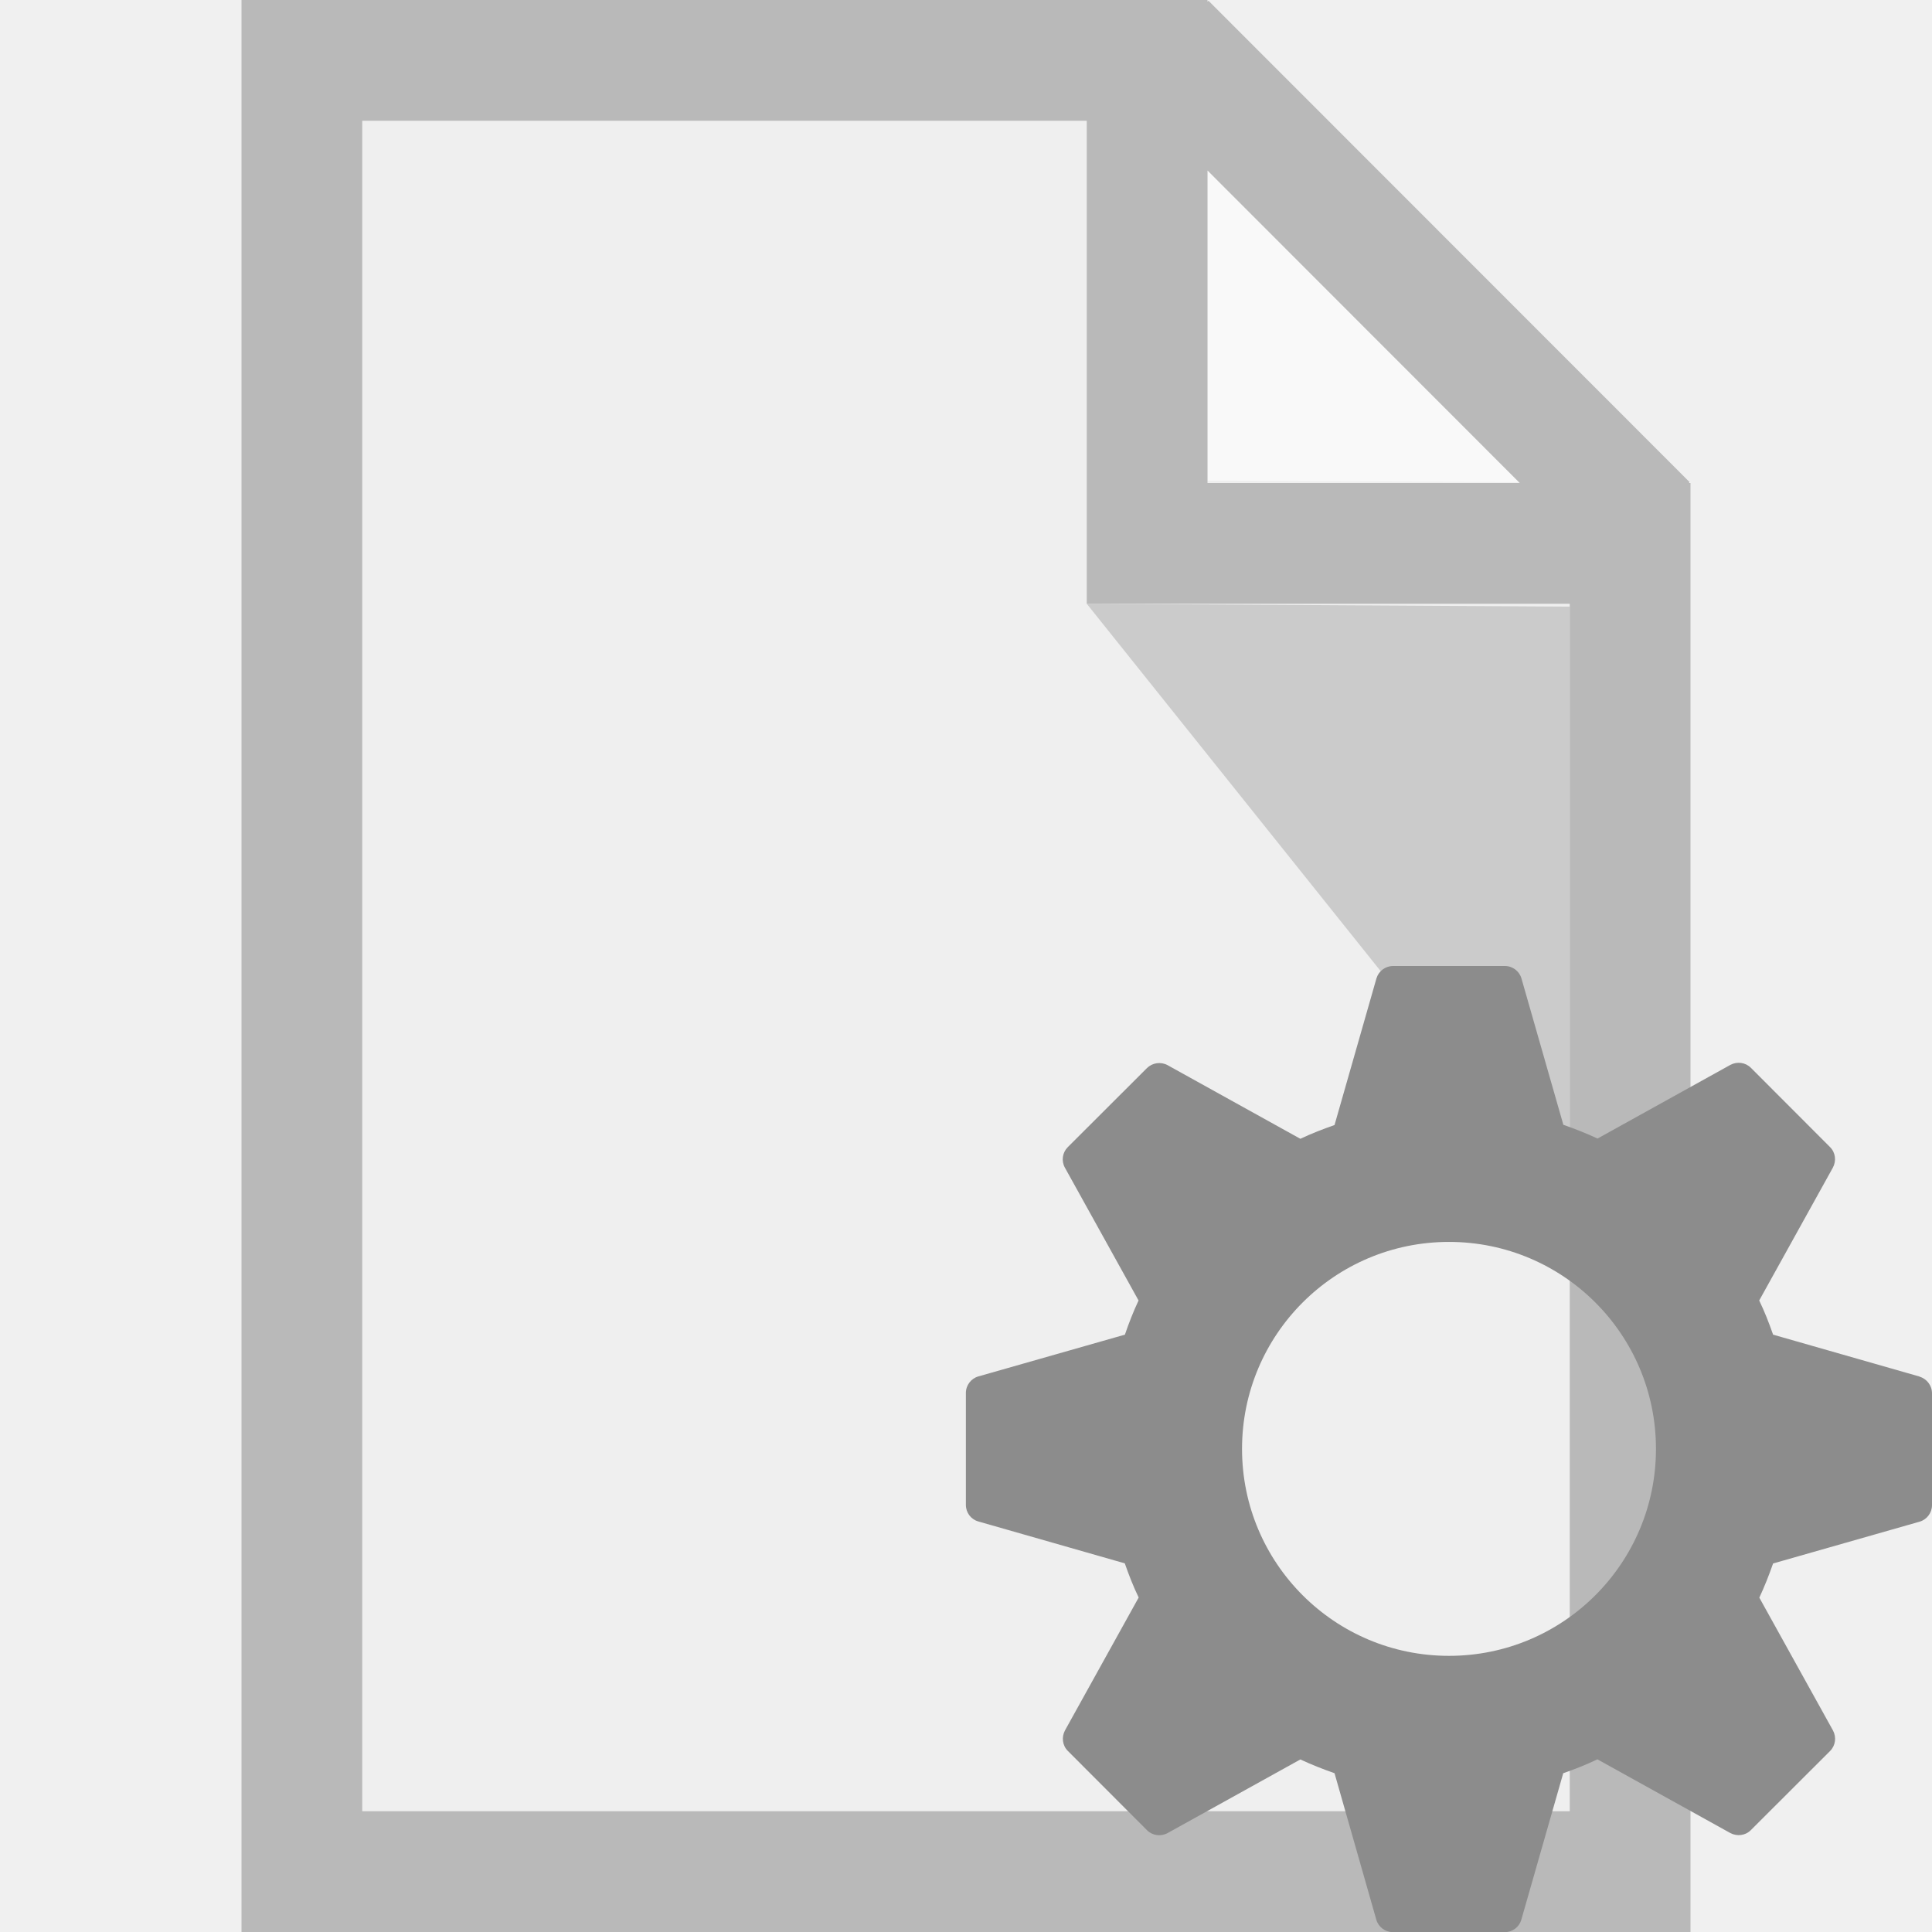
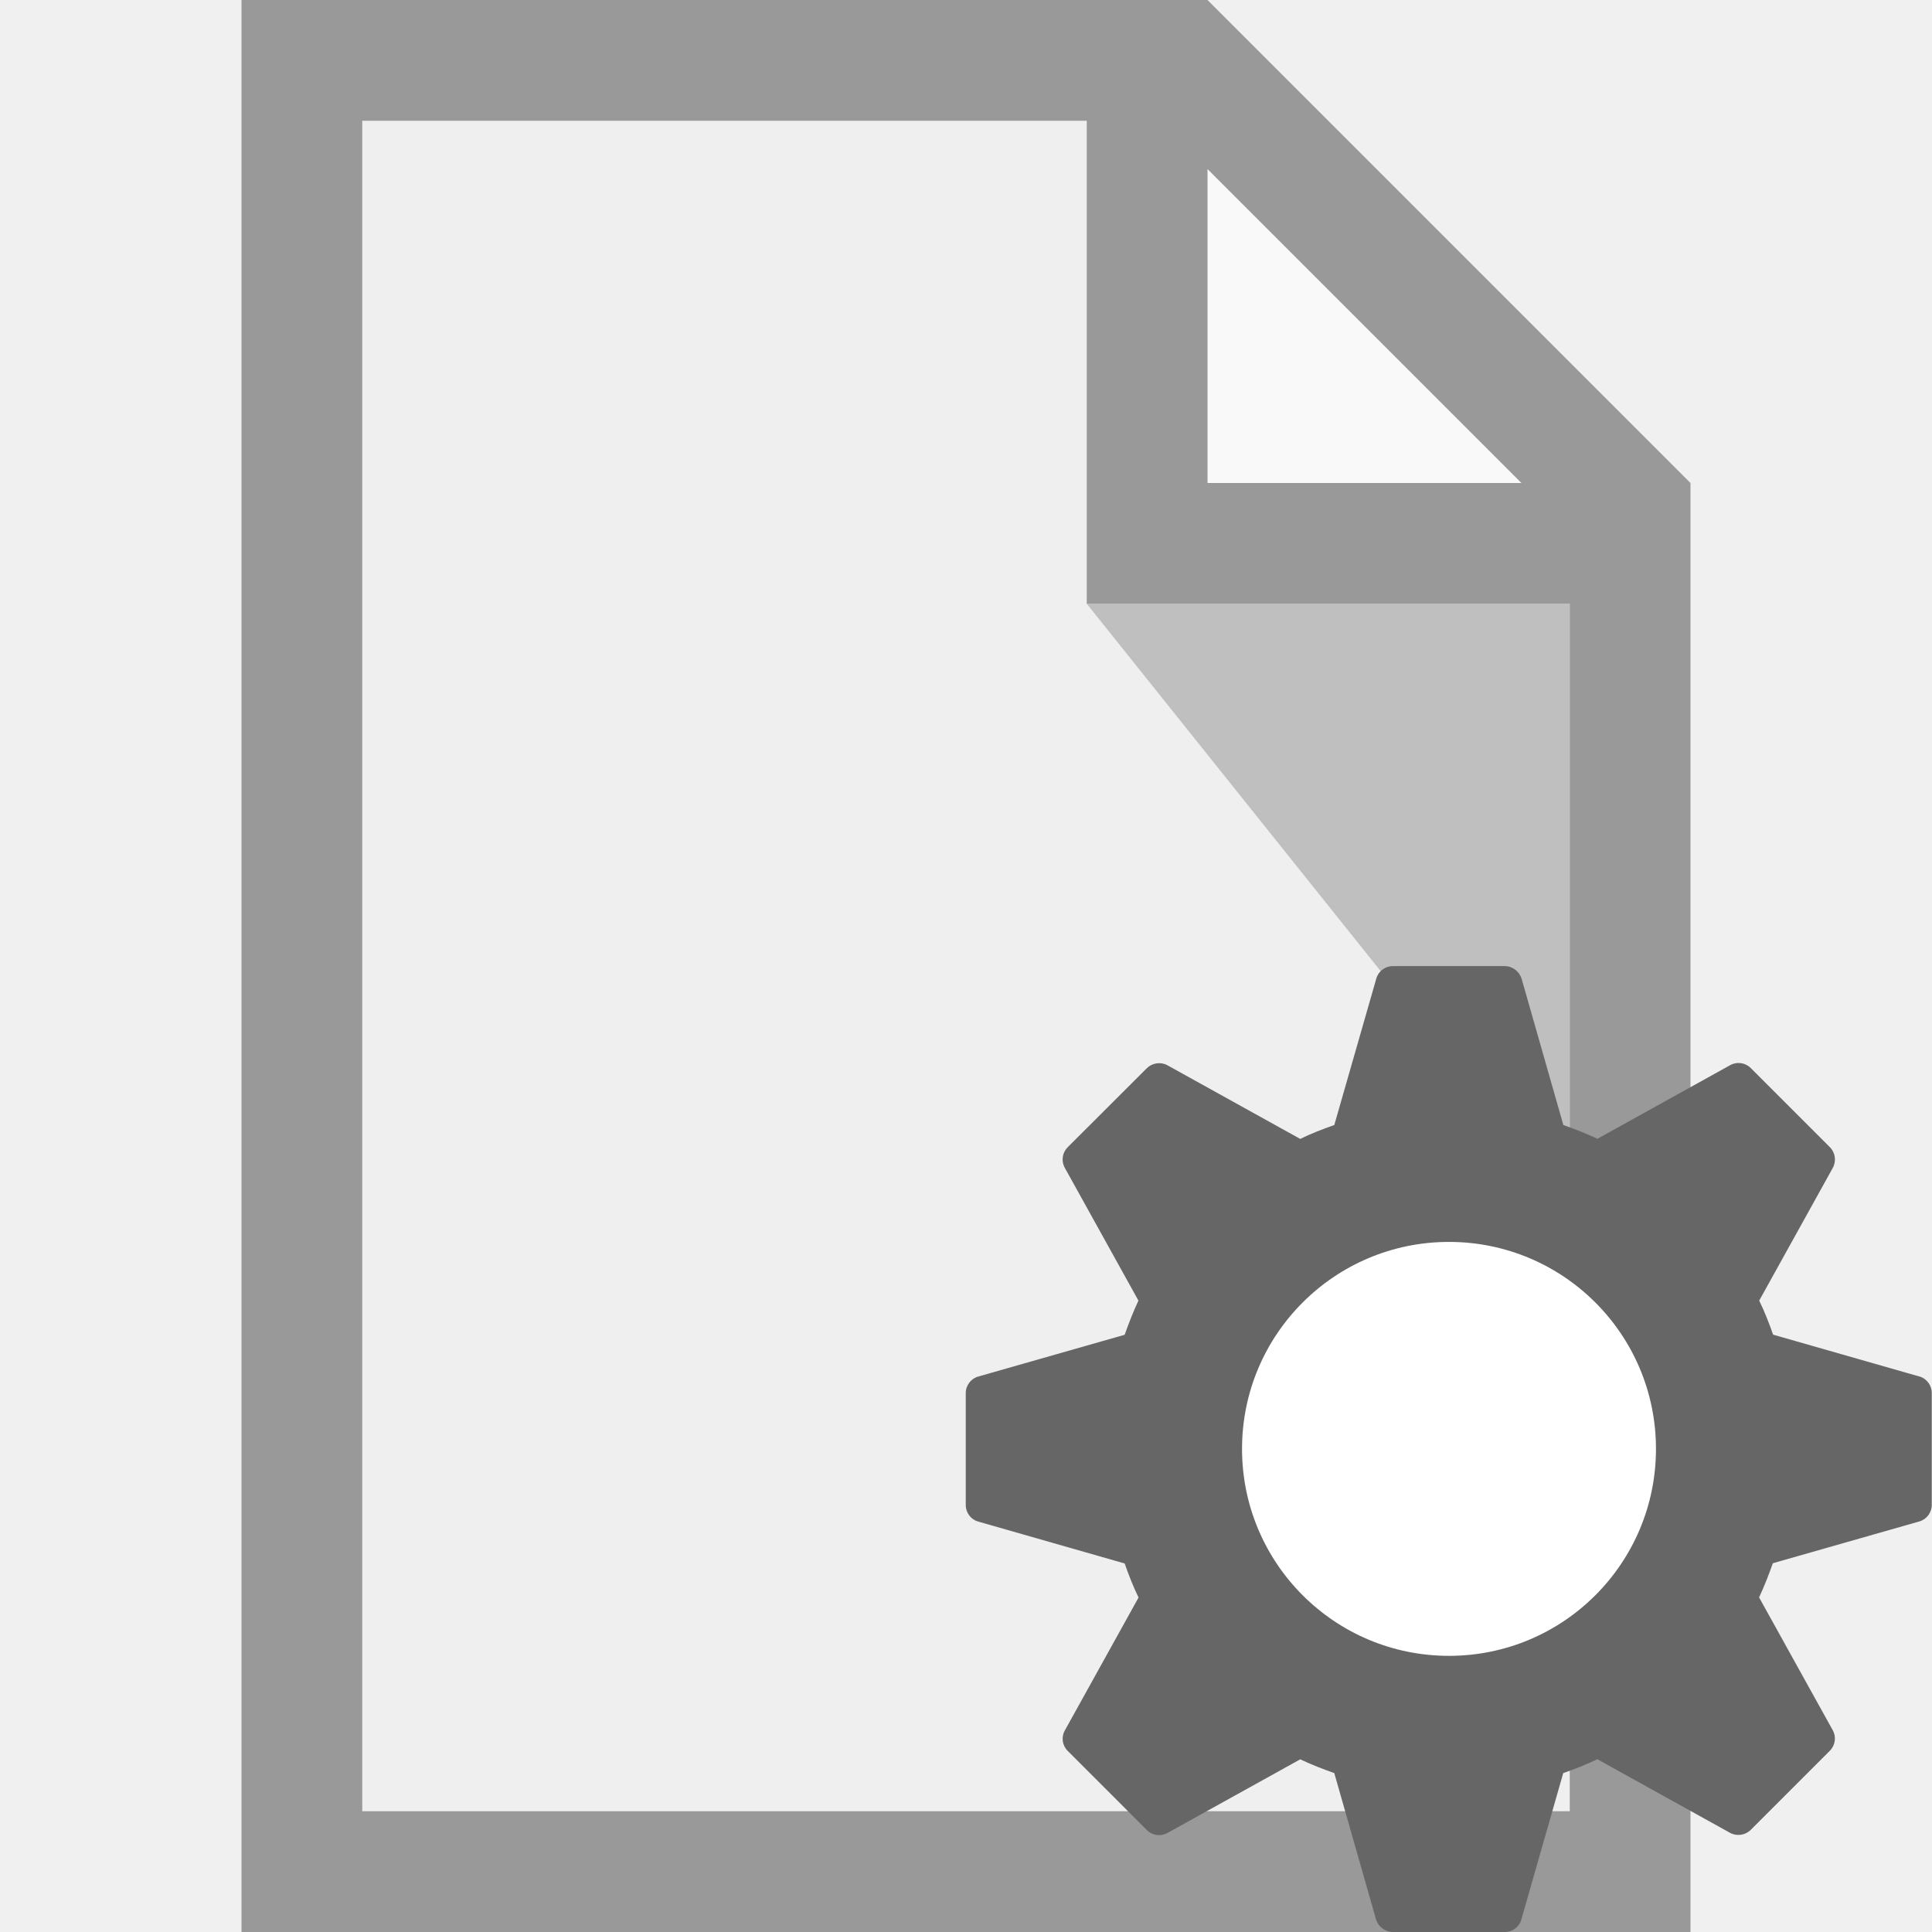
<svg xmlns="http://www.w3.org/2000/svg" viewBox="0 0 16 16">
-   <path d="M2 0v16h12V4l-4-4zm8 0z" fill="#efefef" stroke="#b9b9b9" stroke-width="0" stroke-linejoin="round" />
-   <path d="M10 3.98V0l4 4z" opacity=".65" fill="#fff" stroke-width="0" stroke-linejoin="round" />
-   <path d="M13 5.024V10L9 5z" opacity=".15" stroke-width="0" stroke-linejoin="round" />
-   <path d="M2 0v16h12V4h-.012l.004-.008L10.008.006 10 .014V0H2zm1 1h6v4h4v10H3V1zm7 .412L12.586 4H10V1.412z" fill="#b9b9b9" />
-   <path d="M15.897 11.4l-1.213-.347c-.034-.097-.07-.19-.115-.283l.61-1.1c.03-.056.022-.125-.023-.17l-.656-.657c-.045-.045-.114-.054-.17-.024l-1.1.61c-.092-.043-.186-.08-.283-.114L12.6 8.103c-.017-.06-.073-.103-.137-.103h-.926c-.064 0-.12.042-.138.103l-.347 1.214c-.097.034-.19.07-.283.114l-1.1-.61c-.056-.03-.125-.02-.17.024l-.656.655c-.045.045-.055.114-.024.17l.61 1.1c-.043.092-.08.186-.113.283l-1.214.346c-.06.017-.103.073-.103.137v.927c0 .064.042.12.103.137l1.213.347c.034.097.07.19.115.283l-.61 1.1c-.03.056-.022.125.023.17l.656.657c.045.045.114.054.17.024l1.1-.61c.092.043.186.08.283.114l.346 1.213c.017.06.073.103.137.103h.927c.064 0 .12-.042.137-.103l.347-1.213c.097-.034.19-.07.283-.115l1.1.61c.056.03.125.022.17-.023l.657-.656c.045-.045.054-.114.024-.17l-.61-1.1c.043-.092.08-.186.114-.283l1.213-.346c.06-.017.103-.073.103-.137v-.926c0-.064-.042-.12-.103-.138zM12 13.713c-.947 0-1.714-.767-1.714-1.714s.767-1.714 1.714-1.714 1.714.767 1.714 1.714-.767 1.714-1.714 1.714z" class="icon-color" fill="#8c8c8c" />
+   <path fill="#EFEFEF" d="M2 0v16h12V4l-4-4H2z" />
+   <path opacity=".65" fill="#FFF" d="M10 4V0l4 4h-4z" />
+   <path opacity=".2" d="M13 5v5L9 5h4z" />
+   <path fill="#999" d="M2 0v16h12V4l-4-4H2zm1 1h6v4h4v10H3V1zm7 .4L12.6 4H10V1.4z" />
+   <circle fill="#FFF" cx="12" cy="12" r="2" />
+   <path fill="#666" d="M15.897 11.4l-1.213-.347c-.034-.097-.07-.19-.115-.282l.61-1.1c.03-.056.02-.125-.024-.17l-.656-.656c-.045-.045-.115-.055-.17-.024l-1.1.61c-.09-.043-.186-.08-.282-.114l-.346-1.213c-.02-.06-.075-.103-.14-.103h-.926c-.064 0-.12.042-.137.103l-.348 1.213c-.097.034-.19.07-.282.115l-1.1-.61c-.055-.03-.125-.02-.17.024l-.656.655c-.045.045-.055.114-.024.17l.61 1.1c-.043.092-.08.187-.114.283l-1.213.346c-.06.017-.103.073-.103.137v.927c0 .064.042.12.103.137l1.213.347c.034.097.07.19.115.282l-.61 1.1c-.032.056-.022.125.023.17l.656.656c.044.045.114.055.17.024l1.1-.61c.09.043.186.08.282.114l.346 1.213c.02.06.075.103.14.103h.926c.064 0 .12-.042.137-.103l.347-1.213c.097-.034.19-.07.282-.115l1.1.61c.056.03.125.02.17-.024l.656-.656c.045-.045.055-.115.024-.17l-.61-1.1c.043-.092.08-.187.114-.283l1.213-.346c.06-.017.103-.073.103-.137v-.927c0-.063-.042-.12-.103-.137zM12 13.713c-.947 0-1.714-.767-1.714-1.714s.767-1.714 1.714-1.714 1.714.767 1.714 1.714-.767 1.714-1.714 1.714z" />
</svg>
